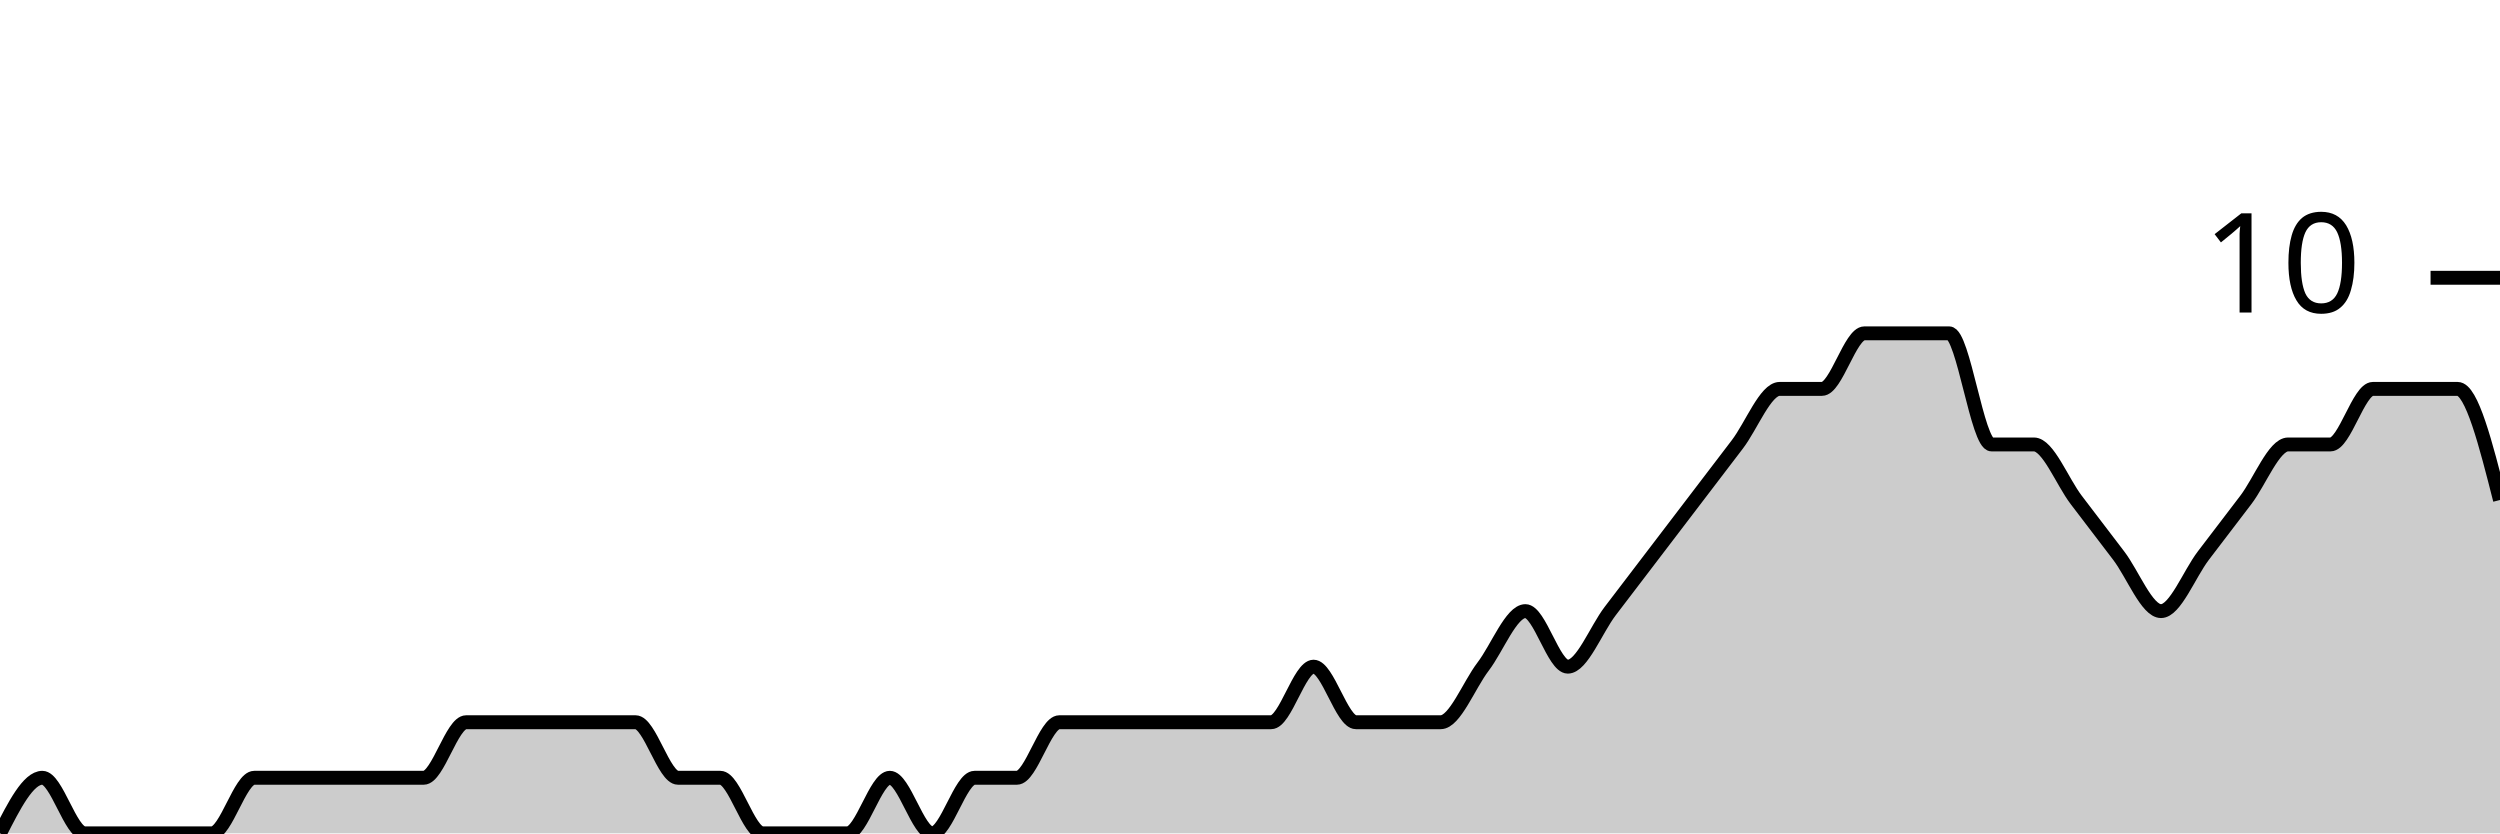
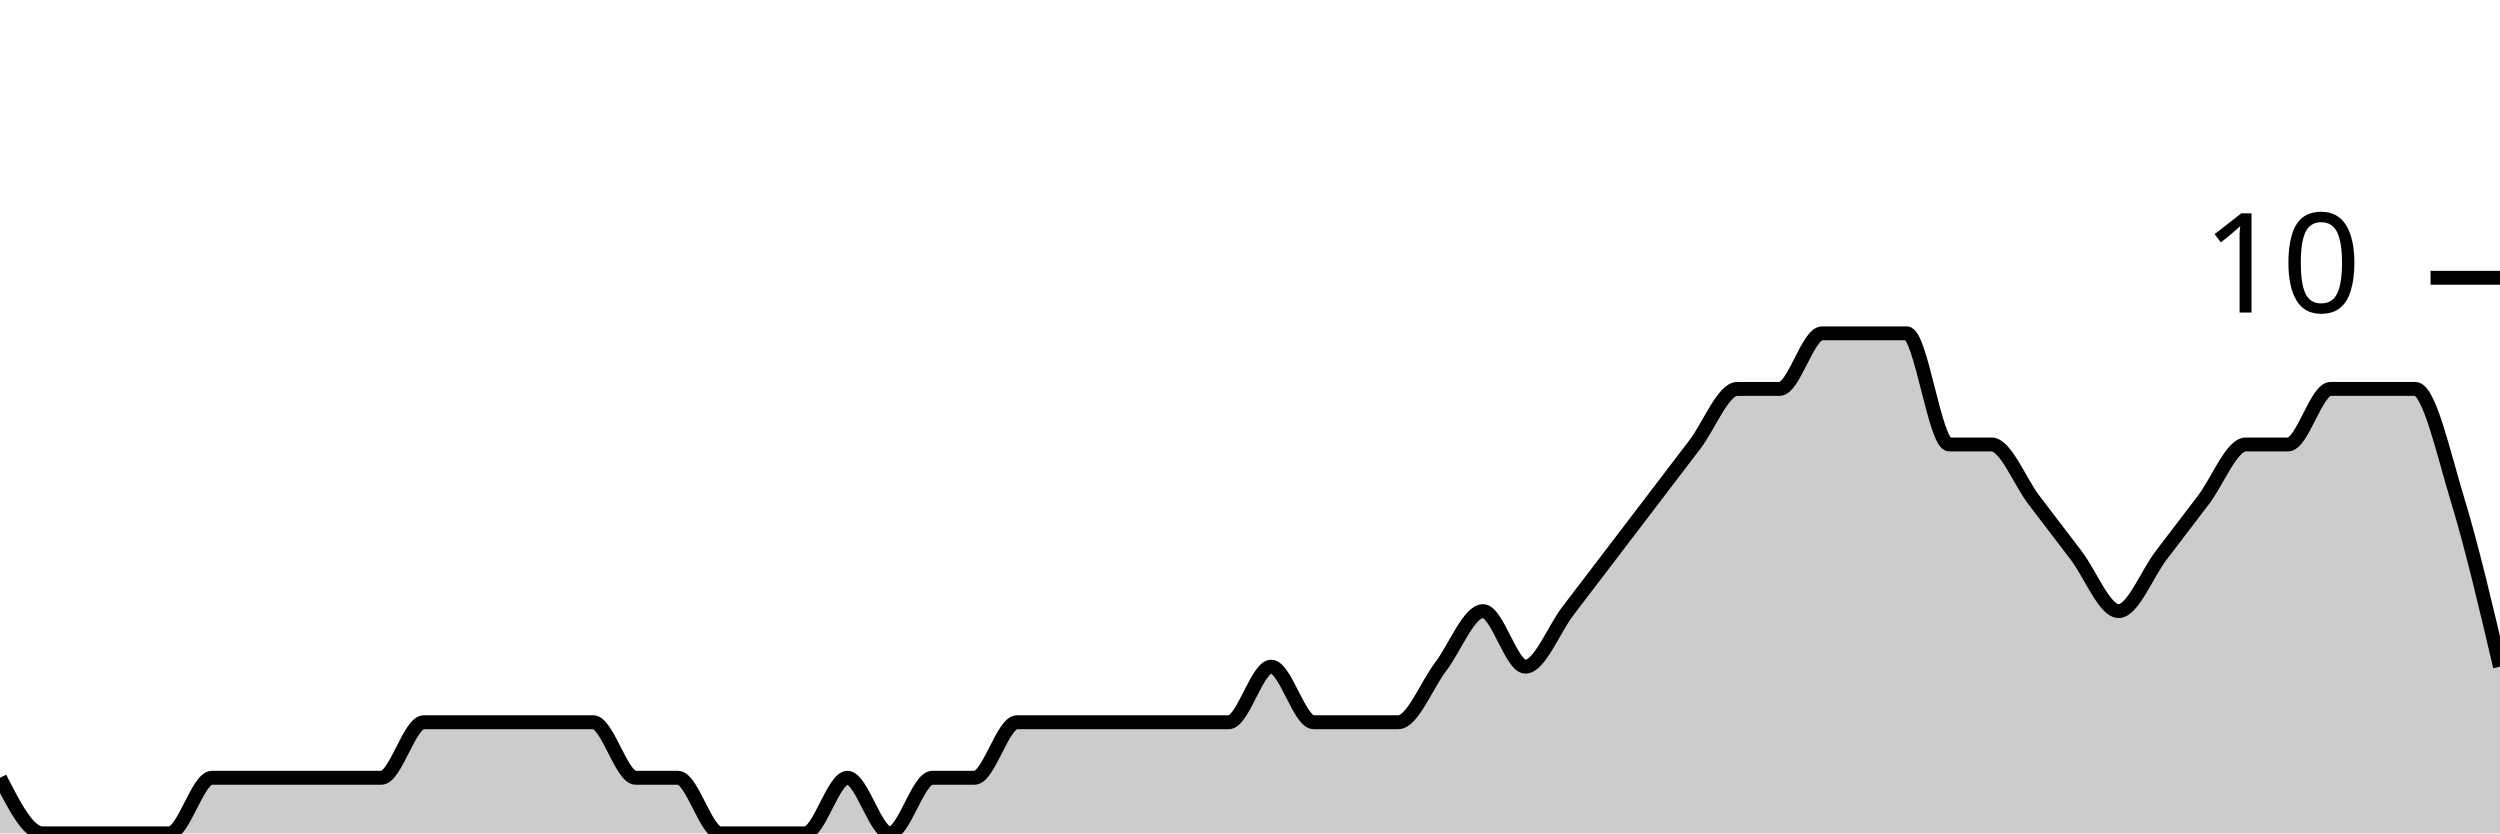
<svg xmlns="http://www.w3.org/2000/svg" viewBox="0 0 180 60">
  <g transform="translate(0,20)">
-     <path class="area" fill="rgba(0, 0, 0, 0.2)" d="M0,40C1.017,38,2.034,36,3.051,36C4.068,36,5.085,40,6.102,40C7.119,40,8.136,40,9.153,40C10.169,40,11.186,40,12.203,40C13.22,40,14.237,40,15.254,40C16.271,40,17.288,36,18.305,36C19.322,36,20.339,36,21.356,36C22.373,36,23.39,36,24.407,36C25.424,36,26.441,36,27.458,36C28.475,36,29.492,36,30.508,36C31.525,36,32.542,32,33.559,32C34.576,32,35.593,32,36.61,32C37.627,32,38.644,32,39.661,32C40.678,32,41.695,32,42.712,32C43.729,32,44.746,32,45.763,32C46.78,32,47.797,36,48.814,36C49.831,36,50.847,36,51.864,36C52.881,36,53.898,40,54.915,40C55.932,40,56.949,40,57.966,40C58.983,40,60,40,61.017,40C62.034,40,63.051,36,64.068,36C65.085,36,66.102,40,67.119,40C68.136,40,69.153,36,70.169,36C71.186,36,72.203,36,73.22,36C74.237,36,75.254,32,76.271,32C77.288,32,78.305,32,79.322,32C80.339,32,81.356,32,82.373,32C83.39,32,84.407,32,85.424,32C86.441,32,87.458,32,88.475,32C89.492,32,90.508,32,91.525,32C92.542,32,93.559,28,94.576,28C95.593,28,96.61,32,97.627,32C98.644,32,99.661,32,100.678,32C101.695,32,102.712,32,103.729,32C104.746,32,105.763,29.333,106.78,28C107.797,26.667,108.814,24,109.831,24C110.847,24,111.864,28,112.881,28C113.898,28,114.915,25.333,115.932,24C116.949,22.667,117.966,21.333,118.983,20C120,18.667,121.017,17.333,122.034,16C123.051,14.667,124.068,13.333,125.085,12C126.102,10.667,127.119,8,128.136,8C129.153,8,130.169,8,131.186,8C132.203,8,133.22,4,134.237,4C135.254,4,136.271,4,137.288,4C138.305,4,139.322,4,140.339,4C141.356,4,142.373,12,143.39,12C144.407,12,145.424,12,146.441,12C147.458,12,148.475,14.667,149.492,16C150.508,17.333,151.525,18.667,152.542,20C153.559,21.333,154.576,24,155.593,24C156.61,24,157.627,21.333,158.644,20C159.661,18.667,160.678,17.333,161.695,16C162.712,14.667,163.729,12,164.746,12C165.763,12,166.78,12,167.797,12C168.814,12,169.831,8,170.847,8C171.864,8,172.881,8,173.898,8C174.915,8,175.932,8,176.949,8C177.966,8,178.983,12,180,16L180,40C178.983,40,177.966,40,176.949,40C175.932,40,174.915,40,173.898,40C172.881,40,171.864,40,170.847,40C169.831,40,168.814,40,167.797,40C166.78,40,165.763,40,164.746,40C163.729,40,162.712,40,161.695,40C160.678,40,159.661,40,158.644,40C157.627,40,156.61,40,155.593,40C154.576,40,153.559,40,152.542,40C151.525,40,150.508,40,149.492,40C148.475,40,147.458,40,146.441,40C145.424,40,144.407,40,143.39,40C142.373,40,141.356,40,140.339,40C139.322,40,138.305,40,137.288,40C136.271,40,135.254,40,134.237,40C133.22,40,132.203,40,131.186,40C130.169,40,129.153,40,128.136,40C127.119,40,126.102,40,125.085,40C124.068,40,123.051,40,122.034,40C121.017,40,120,40,118.983,40C117.966,40,116.949,40,115.932,40C114.915,40,113.898,40,112.881,40C111.864,40,110.847,40,109.831,40C108.814,40,107.797,40,106.78,40C105.763,40,104.746,40,103.729,40C102.712,40,101.695,40,100.678,40C99.661,40,98.644,40,97.627,40C96.61,40,95.593,40,94.576,40C93.559,40,92.542,40,91.525,40C90.508,40,89.492,40,88.475,40C87.458,40,86.441,40,85.424,40C84.407,40,83.39,40,82.373,40C81.356,40,80.339,40,79.322,40C78.305,40,77.288,40,76.271,40C75.254,40,74.237,40,73.22,40C72.203,40,71.186,40,70.169,40C69.153,40,68.136,40,67.119,40C66.102,40,65.085,40,64.068,40C63.051,40,62.034,40,61.017,40C60,40,58.983,40,57.966,40C56.949,40,55.932,40,54.915,40C53.898,40,52.881,40,51.864,40C50.847,40,49.831,40,48.814,40C47.797,40,46.78,40,45.763,40C44.746,40,43.729,40,42.712,40C41.695,40,40.678,40,39.661,40C38.644,40,37.627,40,36.61,40C35.593,40,34.576,40,33.559,40C32.542,40,31.525,40,30.508,40C29.492,40,28.475,40,27.458,40C26.441,40,25.424,40,24.407,40C23.39,40,22.373,40,21.356,40C20.339,40,19.322,40,18.305,40C17.288,40,16.271,40,15.254,40C14.237,40,13.22,40,12.203,40C11.186,40,10.169,40,9.153,40C8.136,40,7.119,40,6.102,40C5.085,40,4.068,40,3.051,40C2.034,40,1.017,40,0,40Z" />
-     <path class="line" stroke="black" fill="none" d="M0,40C1.017,38,2.034,36,3.051,36C4.068,36,5.085,40,6.102,40C7.119,40,8.136,40,9.153,40C10.169,40,11.186,40,12.203,40C13.22,40,14.237,40,15.254,40C16.271,40,17.288,36,18.305,36C19.322,36,20.339,36,21.356,36C22.373,36,23.39,36,24.407,36C25.424,36,26.441,36,27.458,36C28.475,36,29.492,36,30.508,36C31.525,36,32.542,32,33.559,32C34.576,32,35.593,32,36.61,32C37.627,32,38.644,32,39.661,32C40.678,32,41.695,32,42.712,32C43.729,32,44.746,32,45.763,32C46.78,32,47.797,36,48.814,36C49.831,36,50.847,36,51.864,36C52.881,36,53.898,40,54.915,40C55.932,40,56.949,40,57.966,40C58.983,40,60,40,61.017,40C62.034,40,63.051,36,64.068,36C65.085,36,66.102,40,67.119,40C68.136,40,69.153,36,70.169,36C71.186,36,72.203,36,73.22,36C74.237,36,75.254,32,76.271,32C77.288,32,78.305,32,79.322,32C80.339,32,81.356,32,82.373,32C83.39,32,84.407,32,85.424,32C86.441,32,87.458,32,88.475,32C89.492,32,90.508,32,91.525,32C92.542,32,93.559,28,94.576,28C95.593,28,96.61,32,97.627,32C98.644,32,99.661,32,100.678,32C101.695,32,102.712,32,103.729,32C104.746,32,105.763,29.333,106.78,28C107.797,26.667,108.814,24,109.831,24C110.847,24,111.864,28,112.881,28C113.898,28,114.915,25.333,115.932,24C116.949,22.667,117.966,21.333,118.983,20C120,18.667,121.017,17.333,122.034,16C123.051,14.667,124.068,13.333,125.085,12C126.102,10.667,127.119,8,128.136,8C129.153,8,130.169,8,131.186,8C132.203,8,133.22,4,134.237,4C135.254,4,136.271,4,137.288,4C138.305,4,139.322,4,140.339,4C141.356,4,142.373,12,143.39,12C144.407,12,145.424,12,146.441,12C147.458,12,148.475,14.667,149.492,16C150.508,17.333,151.525,18.667,152.542,20C153.559,21.333,154.576,24,155.593,24C156.61,24,157.627,21.333,158.644,20C159.661,18.667,160.678,17.333,161.695,16C162.712,14.667,163.729,12,164.746,12C165.763,12,166.78,12,167.797,12C168.814,12,169.831,8,170.847,8C171.864,8,172.881,8,173.898,8C174.915,8,175.932,8,176.949,8C177.966,8,178.983,12,180,16" />
+     <path class="area" fill="rgba(0, 0, 0, 0.2)" d="M0,36C1.017,38,2.034,40,3.051,40C4.068,40,5.085,40,6.102,40C7.119,40,8.136,40,9.153,40C10.169,40,11.186,40,12.203,40C13.22,40,14.237,36,15.254,36C16.271,36,17.288,36,18.305,36C19.322,36,20.339,36,21.356,36C22.373,36,23.39,36,24.407,36C25.424,36,26.441,36,27.458,36C28.475,36,29.492,32,30.508,32C31.525,32,32.542,32,33.559,32C34.576,32,35.593,32,36.61,32C37.627,32,38.644,32,39.661,32C40.678,32,41.695,32,42.712,32C43.729,32,44.746,36,45.763,36C46.78,36,47.797,36,48.814,36C49.831,36,50.847,40,51.864,40C52.881,40,53.898,40,54.915,40C55.932,40,56.949,40,57.966,40C58.983,40,60,36,61.017,36C62.034,36,63.051,40,64.068,40C65.085,40,66.102,36,67.119,36C68.136,36,69.153,36,70.169,36C71.186,36,72.203,32,73.22,32C74.237,32,75.254,32,76.271,32C77.288,32,78.305,32,79.322,32C80.339,32,81.356,32,82.373,32C83.39,32,84.407,32,85.424,32C86.441,32,87.458,32,88.475,32C89.492,32,90.508,28,91.525,28C92.542,28,93.559,32,94.576,32C95.593,32,96.61,32,97.627,32C98.644,32,99.661,32,100.678,32C101.695,32,102.712,29.333,103.729,28C104.746,26.667,105.763,24,106.78,24C107.797,24,108.814,28,109.831,28C110.847,28,111.864,25.333,112.881,24C113.898,22.667,114.915,21.333,115.932,20C116.949,18.667,117.966,17.333,118.983,16C120,14.667,121.017,13.333,122.034,12C123.051,10.667,124.068,8,125.085,8C126.102,8,127.119,8,128.136,8C129.153,8,130.169,4,131.186,4C132.203,4,133.22,4,134.237,4C135.254,4,136.271,4,137.288,4C138.305,4,139.322,12,140.339,12C141.356,12,142.373,12,143.39,12C144.407,12,145.424,14.667,146.441,16C147.458,17.333,148.475,18.667,149.492,20C150.508,21.333,151.525,24,152.542,24C153.559,24,154.576,21.333,155.593,20C156.61,18.667,157.627,17.333,158.644,16C159.661,14.667,160.678,12,161.695,12C162.712,12,163.729,12,164.746,12C165.763,12,166.78,8,167.797,8C168.814,8,169.831,8,170.847,8C171.864,8,172.881,8,173.898,8C174.915,8,175.932,12.667,176.949,16C177.966,19.333,178.983,23.667,180,28L180,40C178.983,40,177.966,40,176.949,40C175.932,40,174.915,40,173.898,40C172.881,40,171.864,40,170.847,40C169.831,40,168.814,40,167.797,40C166.78,40,165.763,40,164.746,40C163.729,40,162.712,40,161.695,40C160.678,40,159.661,40,158.644,40C157.627,40,156.61,40,155.593,40C154.576,40,153.559,40,152.542,40C151.525,40,150.508,40,149.492,40C148.475,40,147.458,40,146.441,40C145.424,40,144.407,40,143.39,40C142.373,40,141.356,40,140.339,40C139.322,40,138.305,40,137.288,40C136.271,40,135.254,40,134.237,40C133.22,40,132.203,40,131.186,40C130.169,40,129.153,40,128.136,40C127.119,40,126.102,40,125.085,40C124.068,40,123.051,40,122.034,40C121.017,40,120,40,118.983,40C117.966,40,116.949,40,115.932,40C114.915,40,113.898,40,112.881,40C111.864,40,110.847,40,109.831,40C108.814,40,107.797,40,106.78,40C105.763,40,104.746,40,103.729,40C102.712,40,101.695,40,100.678,40C99.661,40,98.644,40,97.627,40C96.61,40,95.593,40,94.576,40C93.559,40,92.542,40,91.525,40C90.508,40,89.492,40,88.475,40C87.458,40,86.441,40,85.424,40C84.407,40,83.39,40,82.373,40C81.356,40,80.339,40,79.322,40C78.305,40,77.288,40,76.271,40C75.254,40,74.237,40,73.22,40C72.203,40,71.186,40,70.169,40C69.153,40,68.136,40,67.119,40C66.102,40,65.085,40,64.068,40C63.051,40,62.034,40,61.017,40C60,40,58.983,40,57.966,40C56.949,40,55.932,40,54.915,40C53.898,40,52.881,40,51.864,40C50.847,40,49.831,40,48.814,40C47.797,40,46.78,40,45.763,40C44.746,40,43.729,40,42.712,40C41.695,40,40.678,40,39.661,40C38.644,40,37.627,40,36.61,40C35.593,40,34.576,40,33.559,40C32.542,40,31.525,40,30.508,40C29.492,40,28.475,40,27.458,40C26.441,40,25.424,40,24.407,40C23.39,40,22.373,40,21.356,40C20.339,40,19.322,40,18.305,40C17.288,40,16.271,40,15.254,40C14.237,40,13.22,40,12.203,40C11.186,40,10.169,40,9.153,40C8.136,40,7.119,40,6.102,40C5.085,40,4.068,40,3.051,40C2.034,40,1.017,40,0,40Z" />
+     <path class="line" stroke="black" fill="none" d="M0,36C1.017,38,2.034,40,3.051,40C4.068,40,5.085,40,6.102,40C7.119,40,8.136,40,9.153,40C10.169,40,11.186,40,12.203,40C13.22,40,14.237,36,15.254,36C16.271,36,17.288,36,18.305,36C19.322,36,20.339,36,21.356,36C22.373,36,23.39,36,24.407,36C25.424,36,26.441,36,27.458,36C28.475,36,29.492,32,30.508,32C31.525,32,32.542,32,33.559,32C34.576,32,35.593,32,36.61,32C37.627,32,38.644,32,39.661,32C40.678,32,41.695,32,42.712,32C43.729,32,44.746,36,45.763,36C46.78,36,47.797,36,48.814,36C49.831,36,50.847,40,51.864,40C52.881,40,53.898,40,54.915,40C55.932,40,56.949,40,57.966,40C58.983,40,60,36,61.017,36C62.034,36,63.051,40,64.068,40C65.085,40,66.102,36,67.119,36C68.136,36,69.153,36,70.169,36C71.186,36,72.203,32,73.22,32C74.237,32,75.254,32,76.271,32C77.288,32,78.305,32,79.322,32C80.339,32,81.356,32,82.373,32C83.39,32,84.407,32,85.424,32C86.441,32,87.458,32,88.475,32C89.492,32,90.508,28,91.525,28C92.542,28,93.559,32,94.576,32C95.593,32,96.61,32,97.627,32C98.644,32,99.661,32,100.678,32C101.695,32,102.712,29.333,103.729,28C104.746,26.667,105.763,24,106.78,24C107.797,24,108.814,28,109.831,28C110.847,28,111.864,25.333,112.881,24C113.898,22.667,114.915,21.333,115.932,20C116.949,18.667,117.966,17.333,118.983,16C120,14.667,121.017,13.333,122.034,12C123.051,10.667,124.068,8,125.085,8C126.102,8,127.119,8,128.136,8C129.153,8,130.169,4,131.186,4C132.203,4,133.22,4,134.237,4C135.254,4,136.271,4,137.288,4C138.305,4,139.322,12,140.339,12C141.356,12,142.373,12,143.39,12C144.407,12,145.424,14.667,146.441,16C147.458,17.333,148.475,18.667,149.492,20C150.508,21.333,151.525,24,152.542,24C153.559,24,154.576,21.333,155.593,20C156.61,18.667,157.627,17.333,158.644,16C159.661,14.667,160.678,12,161.695,12C162.712,12,163.729,12,164.746,12C165.763,12,166.78,8,167.797,8C168.814,8,169.831,8,170.847,8C171.864,8,172.881,8,173.898,8C174.915,8,175.932,12.667,176.949,16C177.966,19.333,178.983,23.667,180,28" />
    <path class="axis-ceiling" stroke-width="1" stroke="black" fill="none" d="M175,0L180,0" />
    <text class="axis-ceiling-label" font-family="sans-serif" text-anchor="end" font-size="10px" x="170" y="2.5">10</text>
  </g>
</svg>
